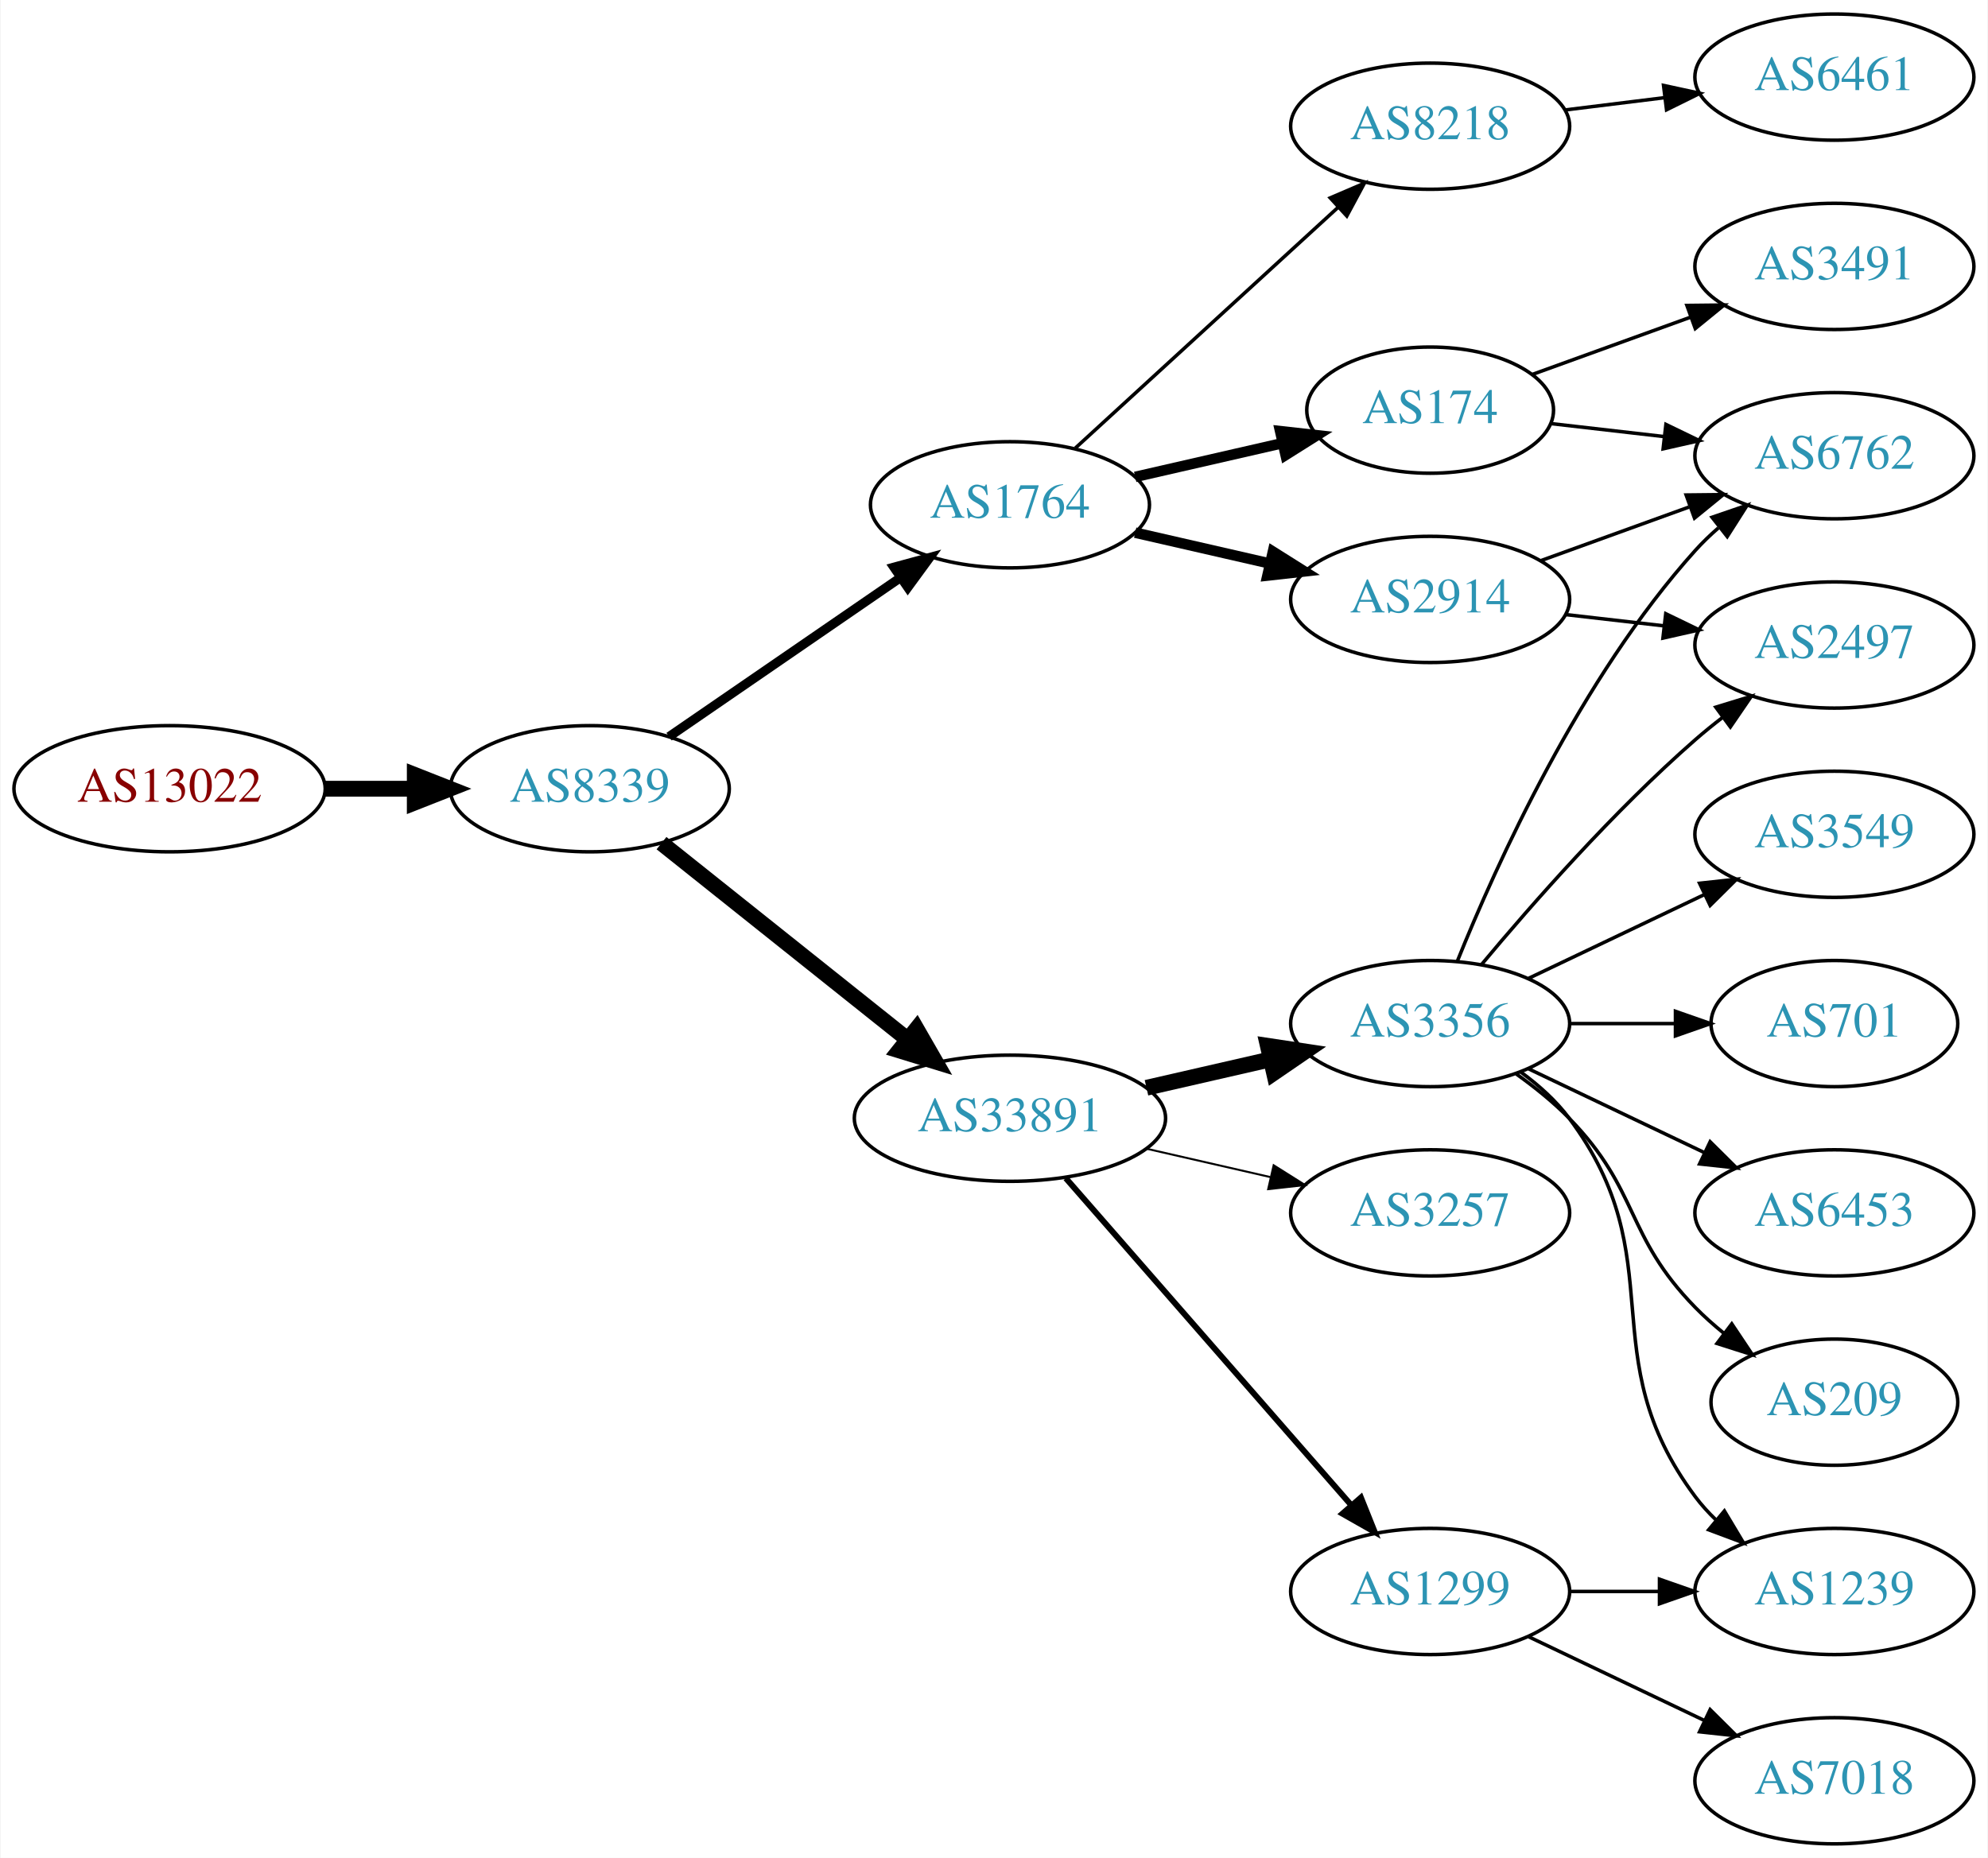
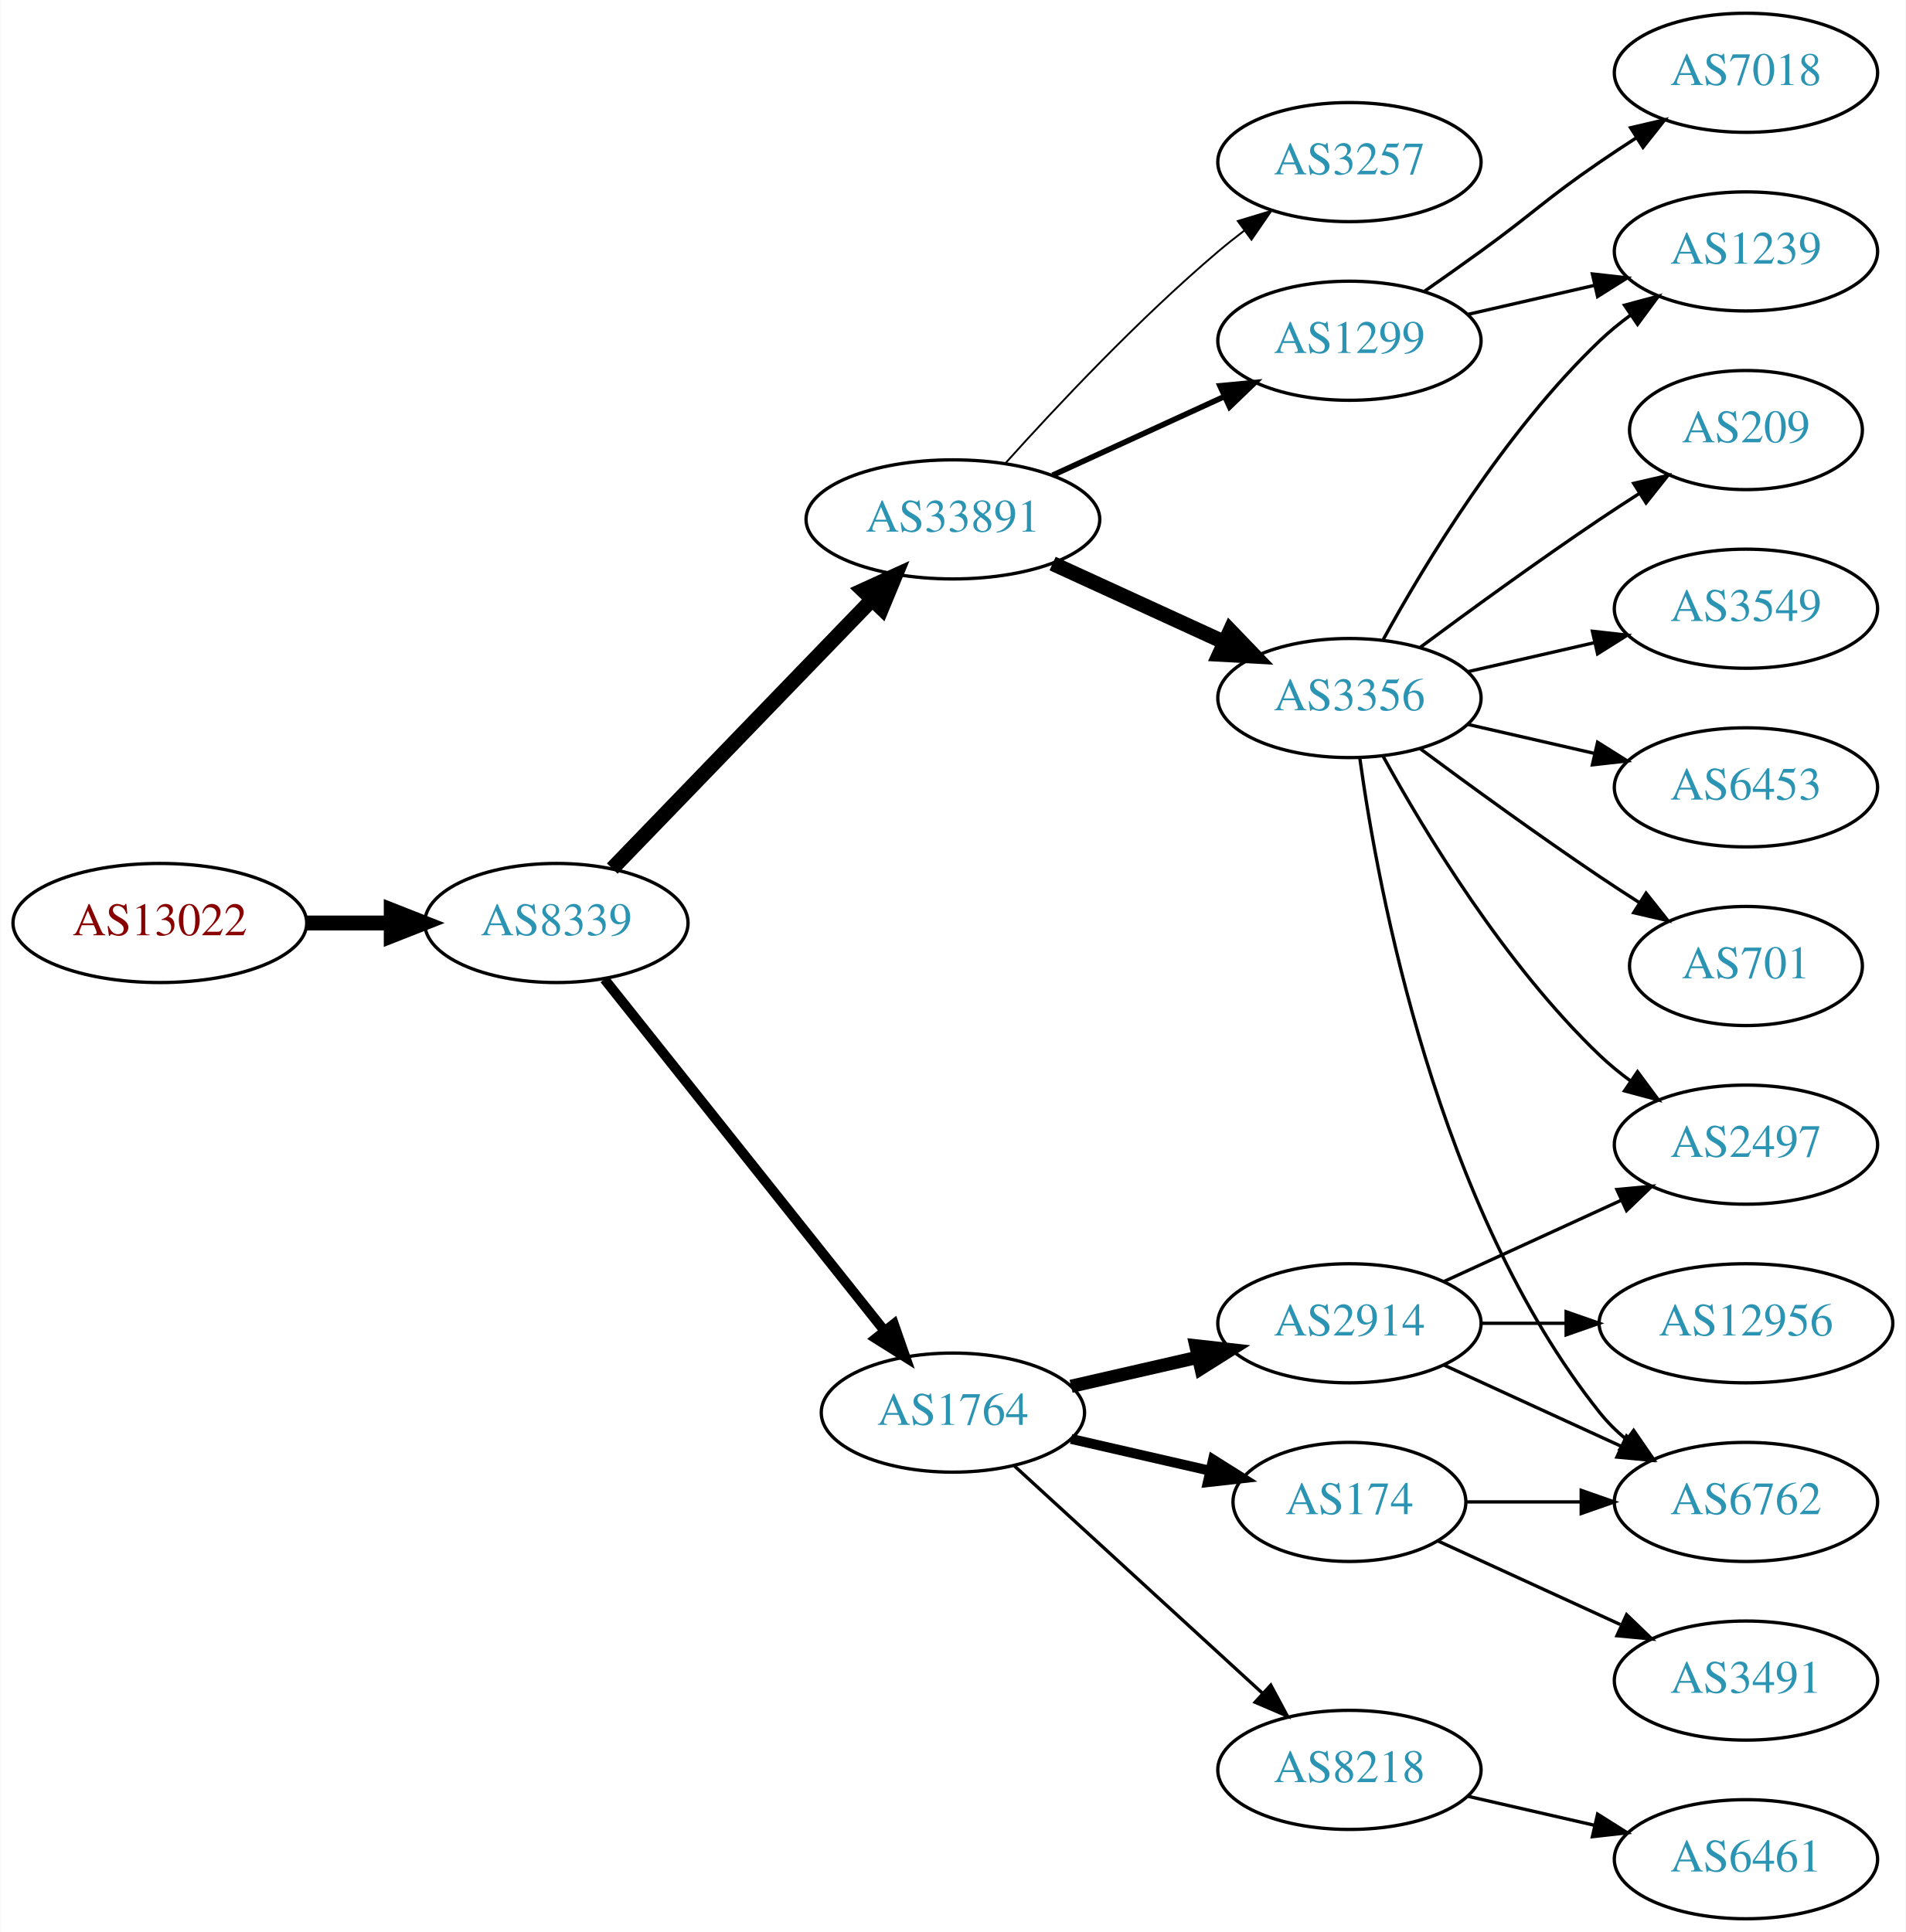
- <svg xmlns="http://www.w3.org/2000/svg" xmlns:xlink="http://www.w3.org/1999/xlink" width="567pt" height="530pt" viewBox="0.00 0.00 566.66 530.00">
-   <g id="graph0" class="graph" transform="scale(1 1) rotate(0) translate(4 526)">
-     <polygon fill="white" stroke="none" points="-4,4 -4,-526 562.663,-526 562.663,4 -4,4" />
+ <svg xmlns="http://www.w3.org/2000/svg" xmlns:xlink="http://www.w3.org/1999/xlink" width="576pt" height="584pt" viewBox="0.00 0.00 575.76 584.00">
+   <g id="graph0" class="graph" transform="scale(1 1) rotate(0) translate(4 580)">
+     <polygon fill="white" stroke="none" points="-4,4 -4,-580 571.762,-580 571.762,4 -4,4" />
    <g id="node1" class="node">
      <g id="a_node1">
        <a xlink:href="/asn/13022" xlink:title="AS13022 ~ STREAMS_GMBH [AT]">
          <ellipse fill="#ffffff" stroke="black" cx="44.196" cy="-301" rx="44.393" ry="18" />
          <text text-anchor="middle" x="44.196" y="-297.3" font-family="Times,serif" font-size="14.00" fill="#880000">AS13022</text>
        </a>
      </g>
    </g>
    <g id="node2" class="node">
      <g id="a_node2">
        <a xlink:href="/asn/8339" xlink:title="AS8339 ~ kabelplus GmbH [AT]">
          <ellipse fill="#ffffff" stroke="black" cx="164.039" cy="-301" rx="39.794" ry="18" />
          <text text-anchor="middle" x="164.039" y="-297.3" font-family="Times,serif" font-size="14.00" fill="#2c94b3">AS8339</text>
        </a>
      </g>
    </g>
    <g id="edge1" class="edge">
      <path fill="none" stroke="black" stroke-width="4.5" d="M88.407,-301C96.72,-301 105.482,-301 113.965,-301" />
      <polygon fill="black" stroke="black" stroke-width="4.5" points="114.123,-304.938 124.123,-301 114.123,-297.063 114.123,-304.938" />
    </g>
    <g id="node3" class="node">
      <g id="a_node3">
-         <a xlink:href="/asn/1764" xlink:title="AS1764 ~ NEXTLAYER-AS [AT]">
-           <ellipse fill="#ffffff" stroke="black" cx="283.881" cy="-382" rx="39.794" ry="18" />
-           <text text-anchor="middle" x="283.881" y="-378.3" font-family="Times,serif" font-size="14.00" fill="#2c94b3">AS1764</text>
+         <a xlink:href="/asn/33891" xlink:title="AS33891 ~ CORE-BACKBONE GMBH GLOBAL NETWORK [DE]">
+           <ellipse fill="#ffffff" stroke="black" cx="283.881" cy="-423" rx="44.393" ry="18" />
+           <text text-anchor="middle" x="283.881" y="-419.3" font-family="Times,serif" font-size="14.00" fill="#2c94b3">AS33891</text>
        </a>
      </g>
    </g>
    <g id="edge2" class="edge">
-       <path fill="none" stroke="black" stroke-width="2.625" d="M186.653,-315.857C205.141,-328.565 231.955,-346.995 252.585,-361.175" />
-       <polygon fill="black" stroke="black" stroke-width="2.625" points="250.781,-364.183 261.005,-366.963 254.747,-358.414 250.781,-364.183" />
+       <path fill="none" stroke="black" stroke-width="4.5" d="M180.931,-317.453C201.113,-338.347 236.102,-374.57 259.374,-398.663" />
+       <polygon fill="black" stroke="black" stroke-width="4.5" points="256.705,-401.567 266.484,-406.024 262.369,-396.096 256.705,-401.567" />
    </g>
    <g id="node4" class="node">
      <g id="a_node4">
-         <a xlink:href="/asn/33891" xlink:title="AS33891 ~ CORE-BACKBONE GMBH GLOBAL NETWORK [DE]">
-           <ellipse fill="#ffffff" stroke="black" cx="283.881" cy="-207" rx="44.393" ry="18" />
-           <text text-anchor="middle" x="283.881" y="-203.3" font-family="Times,serif" font-size="14.00" fill="#2c94b3">AS33891</text>
+         <a xlink:href="/asn/1764" xlink:title="AS1764 ~ NEXTLAYER-AS [AT]">
+           <ellipse fill="#ffffff" stroke="black" cx="283.881" cy="-153" rx="39.794" ry="18" />
+           <text text-anchor="middle" x="283.881" y="-149.3" font-family="Times,serif" font-size="14.00" fill="#2c94b3">AS1764</text>
        </a>
      </g>
    </g>
    <g id="edge3" class="edge">
-       <path fill="none" stroke="black" stroke-width="4.5" d="M184.498,-285.478C203.627,-270.219 233.026,-246.768 254.708,-229.473" />
-       <polygon fill="black" stroke="black" stroke-width="4.5" points="257.24,-232.49 262.602,-223.176 252.329,-226.334 257.24,-232.49" />
+       <path fill="none" stroke="black" stroke-width="3" d="M178.557,-284.023C199.335,-257.927 239.226,-207.827 263.208,-177.708" />
+       <polygon fill="black" stroke="black" stroke-width="3" points="266.03,-179.783 269.521,-169.779 260.554,-175.422 266.03,-179.783" />
    </g>
    <g id="node5" class="node">
      <g id="a_node5">
-         <a xlink:href="/asn/2914" xlink:title="AS2914 ~ NTT America, Inc. [US]">
-           <ellipse fill="#ffffff" stroke="black" cx="403.724" cy="-355" rx="39.794" ry="18" />
-           <text text-anchor="middle" x="403.724" y="-351.3" font-family="Times,serif" font-size="14.00" fill="#2c94b3">AS2914</text>
+         <a xlink:href="/asn/3257" xlink:title="AS3257 ~ GTT [DE]">
+           <ellipse fill="#ffffff" stroke="black" cx="403.724" cy="-531" rx="39.794" ry="18" />
+           <text text-anchor="middle" x="403.724" y="-527.3" font-family="Times,serif" font-size="14.00" fill="#2c94b3">AS3257</text>
        </a>
      </g>
    </g>
    <g id="edge4" class="edge">
-       <path fill="none" stroke="black" stroke-width="3" d="M319.6,-374.045C331.6,-371.296 345.221,-368.175 357.914,-365.267" />
-       <polygon fill="black" stroke="black" stroke-width="3" points="358.88,-368.636 367.845,-362.991 357.316,-361.813 358.88,-368.636" />
+       <path fill="none" stroke="black" stroke-width="0.562" d="M299.814,-440.044C315.14,-457.097 340.075,-483.65 364.077,-504 366.574,-506.117 369.235,-508.232 371.946,-510.293" />
+       <polygon fill="black" stroke="black" stroke-width="0.562" points="369.983,-513.194 380.123,-516.266 374.112,-507.541 369.983,-513.194" />
    </g>
    <g id="node6" class="node">
      <g id="a_node6">
-         <a xlink:href="/asn/174" xlink:title="AS174 ~ Cogent Communications [US]">
-           <ellipse fill="#ffffff" stroke="black" cx="403.724" cy="-409" rx="35.194" ry="18" />
-           <text text-anchor="middle" x="403.724" y="-405.3" font-family="Times,serif" font-size="14.00" fill="#2c94b3">AS174</text>
+         <a xlink:href="/asn/1299" xlink:title="AS1299 ~ Telia Carrier [EU]">
+           <ellipse fill="#ffffff" stroke="black" cx="403.724" cy="-477" rx="39.794" ry="18" />
+           <text text-anchor="middle" x="403.724" y="-473.3" font-family="Times,serif" font-size="14.00" fill="#2c94b3">AS1299</text>
        </a>
      </g>
    </g>
    <g id="edge5" class="edge">
-       <path fill="none" stroke="black" stroke-width="3" d="M319.6,-389.955C332.693,-392.955 347.715,-396.396 361.356,-399.522" />
-       <polygon fill="black" stroke="black" stroke-width="3" points="360.934,-403.016 371.463,-401.838 362.497,-396.193 360.934,-403.016" />
+       <path fill="none" stroke="black" stroke-width="1.688" d="M314.011,-436.348C329.622,-443.502 349.02,-452.391 365.692,-460.03" />
+       <polygon fill="black" stroke="black" stroke-width="1.688" points="364.595,-463.378 375.144,-464.362 367.511,-457.014 364.595,-463.378" />
    </g>
    <g id="node7" class="node">
      <g id="a_node7">
+         <a xlink:href="/asn/3356" xlink:title="AS3356 ~ Level 3 Parent, LLC [US]">
+           <ellipse fill="#ffffff" stroke="black" cx="403.724" cy="-369" rx="39.794" ry="18" />
+           <text text-anchor="middle" x="403.724" y="-365.3" font-family="Times,serif" font-size="14.00" fill="#2c94b3">AS3356</text>
+         </a>
+       </g>
+     </g>
+     <g id="edge6" class="edge">
+       <path fill="none" stroke="black" stroke-width="4.5" d="M314.011,-409.652C329.622,-402.498 349.02,-393.609 365.692,-385.97" />
+       <polygon fill="black" stroke="black" stroke-width="4.5" points="367.693,-389.384 375.144,-381.638 364.412,-382.225 367.693,-389.384" />
+     </g>
+     <g id="node16" class="node">
+       <g id="a_node16">
+         <a xlink:href="/asn/2914" xlink:title="AS2914 ~ NTT America, Inc. [US]">
+           <ellipse fill="#ffffff" stroke="black" cx="403.724" cy="-180" rx="39.794" ry="18" />
+           <text text-anchor="middle" x="403.724" y="-176.3" font-family="Times,serif" font-size="14.00" fill="#2c94b3">AS2914</text>
+         </a>
+       </g>
+     </g>
+     <g id="edge16" class="edge">
+       <path fill="none" stroke="black" stroke-width="4" d="M319.6,-160.955C331.6,-163.704 345.221,-166.825 357.914,-169.733" />
+       <polygon fill="black" stroke="black" stroke-width="4" points="357.316,-173.187 367.845,-172.009 358.88,-166.364 357.316,-173.187" />
+     </g>
+     <g id="node17" class="node">
+       <g id="a_node17">
+         <a xlink:href="/asn/174" xlink:title="AS174 ~ Cogent Communications [US]">
+           <ellipse fill="#ffffff" stroke="black" cx="403.724" cy="-126" rx="35.194" ry="18" />
+           <text text-anchor="middle" x="403.724" y="-122.3" font-family="Times,serif" font-size="14.00" fill="#2c94b3">AS174</text>
+         </a>
+       </g>
+     </g>
+     <g id="edge17" class="edge">
+       <path fill="none" stroke="black" stroke-width="3" d="M319.6,-145.045C332.693,-142.045 347.715,-138.604 361.356,-135.478" />
+       <polygon fill="black" stroke="black" stroke-width="3" points="362.497,-138.807 371.463,-133.162 360.934,-131.984 362.497,-138.807" />
+     </g>
+     <g id="node18" class="node">
+       <g id="a_node18">
        <a xlink:href="/asn/8218" xlink:title="AS8218 ~ legacy Neotelecoms [FR]">
-           <ellipse fill="#ffffff" stroke="black" cx="403.724" cy="-490" rx="39.794" ry="18" />
-           <text text-anchor="middle" x="403.724" y="-486.3" font-family="Times,serif" font-size="14.00" fill="#2c94b3">AS8218</text>
-         </a>
-       </g>
-     </g>
-     <g id="edge6" class="edge">
-       <path fill="none" stroke="black" d="M302.523,-398.169C322.396,-416.382 354.859,-446.133 377.427,-466.817" />
-       <polygon fill="black" stroke="black" points="375.224,-469.545 384.961,-473.721 379.953,-464.384 375.224,-469.545" />
+           <ellipse fill="#ffffff" stroke="black" cx="403.724" cy="-45" rx="39.794" ry="18" />
+           <text text-anchor="middle" x="403.724" y="-41.3" font-family="Times,serif" font-size="14.00" fill="#2c94b3">AS8218</text>
+         </a>
+       </g>
+     </g>
+     <g id="edge18" class="edge">
+       <path fill="none" stroke="black" d="M302.523,-136.831C322.396,-118.618 354.859,-88.867 377.427,-68.183" />
+       <polygon fill="black" stroke="black" points="379.953,-70.616 384.961,-61.279 375.224,-65.455 379.953,-70.616" />
    </g>
    <g id="node8" class="node">
      <g id="a_node8">
-         <a xlink:href="/asn/3356" xlink:title="AS3356 ~ Level 3 Parent, LLC [US]">
-           <ellipse fill="#ffffff" stroke="black" cx="403.724" cy="-234" rx="39.794" ry="18" />
-           <text text-anchor="middle" x="403.724" y="-230.3" font-family="Times,serif" font-size="14.00" fill="#2c94b3">AS3356</text>
+         <a xlink:href="/asn/7018" xlink:title="AS7018 ~ AT&amp;T Services, Inc. [US]">
+           <ellipse fill="#ffffff" stroke="black" cx="523.566" cy="-558" rx="39.794" ry="18" />
+           <text text-anchor="middle" x="523.566" y="-554.3" font-family="Times,serif" font-size="14.00" fill="#2c94b3">AS7018</text>
        </a>
      </g>
    </g>
    <g id="edge7" class="edge">
-       <path fill="none" stroke="black" stroke-width="4.5" d="M322.816,-215.692C334.057,-218.267 346.469,-221.111 358.092,-223.774" />
-       <polygon fill="black" stroke="black" stroke-width="4.5" points="357.427,-227.661 368.054,-226.057 359.186,-219.985 357.427,-227.661" />
+       <path fill="none" stroke="black" d="M426.481,-492.009C432.015,-495.879 437.934,-500.064 443.37,-504 459.57,-515.729 462.876,-519.689 479.37,-531 482.899,-533.419 486.636,-535.889 490.377,-538.302" />
+       <polygon fill="black" stroke="black" points="488.699,-541.382 499.018,-543.784 492.449,-535.472 488.699,-541.382" />
    </g>
    <g id="node9" class="node">
      <g id="a_node9">
-         <a xlink:href="/asn/3257" xlink:title="AS3257 ~ GTT [DE]">
-           <ellipse fill="#ffffff" stroke="black" cx="403.724" cy="-180" rx="39.794" ry="18" />
-           <text text-anchor="middle" x="403.724" y="-176.3" font-family="Times,serif" font-size="14.00" fill="#2c94b3">AS3257</text>
+         <a xlink:href="/asn/1239" xlink:title="AS1239 ~ Sprint [US]">
+           <ellipse fill="#ffffff" stroke="black" cx="523.566" cy="-504" rx="39.794" ry="18" />
+           <text text-anchor="middle" x="523.566" y="-500.3" font-family="Times,serif" font-size="14.00" fill="#2c94b3">AS1239</text>
        </a>
      </g>
    </g>
    <g id="edge8" class="edge">
-       <path fill="none" stroke="black" stroke-width="0.562" d="M322.816,-198.308C334.057,-195.733 346.469,-192.889 358.092,-190.226" />
-       <polygon fill="black" stroke="black" stroke-width="0.562" points="359.088,-193.588 368.054,-187.943 357.525,-186.765 359.088,-193.588" />
+       <path fill="none" stroke="black" d="M439.443,-484.955C451.443,-487.704 465.064,-490.825 477.756,-493.733" />
+       <polygon fill="black" stroke="black" points="477.159,-497.187 487.688,-496.009 478.722,-490.364 477.159,-497.187" />
+     </g>
+     <g id="edge13" class="edge">
+       <path fill="none" stroke="black" d="M413.965,-386.713C426.51,-409.561 450.687,-449.611 479.37,-477 482.238,-479.739 485.427,-482.347 488.736,-484.785" />
+       <polygon fill="black" stroke="black" points="486.86,-487.742 497.096,-490.477 490.8,-481.956 486.86,-487.742" />
    </g>
    <g id="node10" class="node">
      <g id="a_node10">
-         <a xlink:href="/asn/1299" xlink:title="AS1299 ~ Telia Carrier [EU]">
-           <ellipse fill="#ffffff" stroke="black" cx="403.724" cy="-72" rx="39.794" ry="18" />
-           <text text-anchor="middle" x="403.724" y="-68.3" font-family="Times,serif" font-size="14.00" fill="#2c94b3">AS1299</text>
+         <a xlink:href="/asn/6762" xlink:title="AS6762 ~ TELECOM ITALIA SPARKLE S.p.A. [IT]">
+           <ellipse fill="#ffffff" stroke="black" cx="523.566" cy="-126" rx="39.794" ry="18" />
+           <text text-anchor="middle" x="523.566" y="-122.3" font-family="Times,serif" font-size="14.00" fill="#2c94b3">AS6762</text>
        </a>
      </g>
    </g>
    <g id="edge9" class="edge">
-       <path fill="none" stroke="black" stroke-width="1.688" d="M299.806,-189.902C320.349,-166.369 357.468,-123.845 381.064,-96.813" />
-       <polygon fill="black" stroke="black" stroke-width="1.688" points="383.981,-98.794 387.92,-88.959 378.707,-94.191 383.981,-98.794" />
+       <path fill="none" stroke="black" d="M406.863,-350.83C412.363,-311.026 430.189,-214.767 479.37,-153 481.711,-150.06 484.466,-147.351 487.432,-144.879" />
+       <polygon fill="black" stroke="black" points="489.624,-147.612 495.638,-138.89 485.497,-141.958 489.624,-147.612" />
+     </g>
+     <g id="node11" class="node">
+       <g id="a_node11">
+         <a xlink:href="/asn/3549" xlink:title="AS3549 ~ Level 3 Parent, LLC [US]">
+           <ellipse fill="#ffffff" stroke="black" cx="523.566" cy="-396" rx="39.794" ry="18" />
+           <text text-anchor="middle" x="523.566" y="-392.3" font-family="Times,serif" font-size="14.00" fill="#2c94b3">AS3549</text>
+         </a>
+       </g>
+     </g>
+     <g id="edge10" class="edge">
+       <path fill="none" stroke="black" d="M439.443,-376.955C451.443,-379.704 465.064,-382.825 477.756,-385.733" />
+       <polygon fill="black" stroke="black" points="477.159,-389.187 487.688,-388.009 478.722,-382.364 477.159,-389.187" />
+     </g>
+     <g id="node12" class="node">
+       <g id="a_node12">
+         <a xlink:href="/asn/6453" xlink:title="AS6453 ~ TATA COMMUNICATIONS (AMERICA) INC [US]">
+           <ellipse fill="#ffffff" stroke="black" cx="523.566" cy="-342" rx="39.794" ry="18" />
+           <text text-anchor="middle" x="523.566" y="-338.3" font-family="Times,serif" font-size="14.00" fill="#2c94b3">AS6453</text>
+         </a>
+       </g>
+     </g>
+     <g id="edge11" class="edge">
+       <path fill="none" stroke="black" d="M439.443,-361.045C451.443,-358.296 465.064,-355.175 477.756,-352.267" />
+       <polygon fill="black" stroke="black" points="478.722,-355.636 487.688,-349.991 477.159,-348.813 478.722,-355.636" />
    </g>
    <g id="node13" class="node">
      <g id="a_node13">
-         <a xlink:href="/asn/6762" xlink:title="AS6762 ~ TELECOM ITALIA SPARKLE S.p.A. [IT]">
-           <ellipse fill="#ffffff" stroke="black" cx="519.017" cy="-396" rx="39.794" ry="18" />
-           <text text-anchor="middle" x="519.017" y="-392.3" font-family="Times,serif" font-size="14.00" fill="#2c94b3">AS6762</text>
-         </a>
-       </g>
+         <a xlink:href="/asn/701" xlink:title="AS701 ~ UUNET [US]">
+           <ellipse fill="#ffffff" stroke="black" cx="523.566" cy="-288" rx="35.194" ry="18" />
+           <text text-anchor="middle" x="523.566" y="-284.3" font-family="Times,serif" font-size="14.00" fill="#2c94b3">AS701</text>
+         </a>
+       </g>
+     </g>
+     <g id="edge12" class="edge">
+       <path fill="none" stroke="black" d="M425.054,-353.723C439.916,-342.696 460.661,-327.593 479.37,-315 483.188,-312.431 487.238,-309.79 491.268,-307.214" />
+       <polygon fill="black" stroke="black" points="493.372,-310.025 499.962,-301.729 489.637,-304.105 493.372,-310.025" />
+     </g>
+     <g id="node14" class="node">
+       <g id="a_node14">
+         <a xlink:href="/asn/2497" xlink:title="AS2497 ~ Internet Initiative Japan Inc. [JP]">
+           <ellipse fill="#ffffff" stroke="black" cx="523.566" cy="-234" rx="39.794" ry="18" />
+           <text text-anchor="middle" x="523.566" y="-230.3" font-family="Times,serif" font-size="14.00" fill="#2c94b3">AS2497</text>
+         </a>
+       </g>
+     </g>
+     <g id="edge14" class="edge">
+       <path fill="none" stroke="black" d="M413.965,-351.287C426.51,-328.439 450.687,-288.389 479.37,-261 482.238,-258.261 485.427,-255.653 488.736,-253.215" />
+       <polygon fill="black" stroke="black" points="490.8,-256.044 497.096,-247.523 486.86,-250.258 490.8,-256.044" />
+     </g>
+     <g id="node15" class="node">
+       <g id="a_node15">
+         <a xlink:href="/asn/209" xlink:title="AS209 ~ CenturyLink Communications, LLC [US]">
+           <ellipse fill="#ffffff" stroke="black" cx="523.566" cy="-450" rx="35.194" ry="18" />
+           <text text-anchor="middle" x="523.566" y="-446.3" font-family="Times,serif" font-size="14.00" fill="#2c94b3">AS209</text>
+         </a>
+       </g>
+     </g>
+     <g id="edge15" class="edge">
+       <path fill="none" stroke="black" d="M425.054,-384.277C439.916,-395.304 460.661,-410.407 479.37,-423 483.188,-425.569 487.238,-428.21 491.268,-430.786" />
+       <polygon fill="black" stroke="black" points="489.637,-433.895 499.962,-436.271 493.372,-427.975 489.637,-433.895" />
+     </g>
+     <g id="edge19" class="edge">
+       <path fill="none" stroke="black" d="M432.353,-167.339C448.31,-160.027 468.58,-150.739 485.863,-142.819" />
+       <polygon fill="black" stroke="black" points="487.478,-145.929 495.111,-138.581 484.562,-139.565 487.478,-145.929" />
+     </g>
+     <g id="edge20" class="edge">
+       <path fill="none" stroke="black" d="M432.353,-192.661C448.31,-199.973 468.58,-209.261 485.863,-217.181" />
+       <polygon fill="black" stroke="black" points="484.562,-220.435 495.111,-221.419 487.478,-214.071 484.562,-220.435" />
+     </g>
+     <g id="node19" class="node">
+       <g id="a_node19">
+         <a xlink:href="/asn/12956" xlink:title="AS12956 ~ TELXIUS [ES]">
+           <ellipse fill="#ffffff" stroke="black" cx="523.566" cy="-180" rx="44.393" ry="18" />
+           <text text-anchor="middle" x="523.566" y="-176.3" font-family="Times,serif" font-size="14.00" fill="#2c94b3">AS12956</text>
+         </a>
+       </g>
+     </g>
+     <g id="edge21" class="edge">
+       <path fill="none" stroke="black" d="M443.636,-180C451.739,-180 460.414,-180 468.941,-180" />
+       <polygon fill="black" stroke="black" points="469.218,-183.5 479.218,-180 469.218,-176.5 469.218,-183.5" />
    </g>
    <g id="edge23" class="edge">
-       <path fill="none" stroke="black" d="M435.382,-366.095C448.355,-370.79 463.648,-376.324 477.529,-381.348" />
-       <polygon fill="black" stroke="black" points="476.739,-384.784 487.334,-384.896 479.121,-378.202 476.739,-384.784" />
-     </g>
-     <g id="node16" class="node">
-       <g id="a_node16">
-         <a xlink:href="/asn/2497" xlink:title="AS2497 ~ Internet Initiative Japan Inc. [JP]">
-           <ellipse fill="#ffffff" stroke="black" cx="519.017" cy="-342" rx="39.794" ry="18" />
-           <text text-anchor="middle" x="519.017" y="-338.3" font-family="Times,serif" font-size="14.00" fill="#2c94b3">AS2497</text>
-         </a>
-       </g>
-     </g>
-     <g id="edge22" class="edge">
-       <path fill="none" stroke="black" d="M442.449,-350.671C451.43,-349.641 461.129,-348.528 470.486,-347.454" />
-       <polygon fill="black" stroke="black" points="470.921,-350.927 480.457,-346.31 470.123,-343.973 470.921,-350.927" />
-     </g>
-     <g id="edge20" class="edge">
-       <path fill="none" stroke="black" d="M438.103,-405.17C448.193,-404.012 459.476,-402.717 470.311,-401.474" />
-       <polygon fill="black" stroke="black" points="470.972,-404.921 480.508,-400.304 470.174,-397.967 470.972,-404.921" />
+       <path fill="none" stroke="black" d="M439.125,-126C449.949,-126 462.117,-126 473.744,-126" />
+       <polygon fill="black" stroke="black" points="473.775,-129.5 483.775,-126 473.775,-122.5 473.775,-129.5" />
    </g>
    <g id="node20" class="node">
      <g id="a_node20">
        <a xlink:href="/asn/3491" xlink:title="AS3491 ~ PCCW Global, Inc. [US]">
-           <ellipse fill="#ffffff" stroke="black" cx="519.017" cy="-450" rx="39.794" ry="18" />
-           <text text-anchor="middle" x="519.017" y="-446.3" font-family="Times,serif" font-size="14.00" fill="#2c94b3">AS3491</text>
-         </a>
-       </g>
-     </g>
-     <g id="edge21" class="edge">
-       <path fill="none" stroke="black" d="M432.729,-419.135C446.382,-424.076 463.047,-430.107 478.012,-435.522" />
-       <polygon fill="black" stroke="black" points="476.957,-438.863 487.552,-438.975 479.339,-432.281 476.957,-438.863" />
-     </g>
-     <g id="node19" class="node">
-       <g id="a_node19">
+           <ellipse fill="#ffffff" stroke="black" cx="523.566" cy="-72" rx="39.794" ry="18" />
+           <text text-anchor="middle" x="523.566" y="-68.3" font-family="Times,serif" font-size="14.00" fill="#2c94b3">AS3491</text>
+         </a>
+       </g>
+     </g>
+     <g id="edge22" class="edge">
+       <path fill="none" stroke="black" d="M430.585,-114.149C446.705,-106.762 467.708,-97.138 485.573,-88.952" />
+       <polygon fill="black" stroke="black" points="487.492,-91.923 495.125,-84.575 484.575,-85.559 487.492,-91.923" />
+     </g>
+     <g id="node21" class="node">
+       <g id="a_node21">
        <a xlink:href="/asn/6461" xlink:title="AS6461 ~ Zayo Bandwidth [US]">
-           <ellipse fill="#ffffff" stroke="black" cx="519.017" cy="-504" rx="39.794" ry="18" />
-           <text text-anchor="middle" x="519.017" y="-500.3" font-family="Times,serif" font-size="14.00" fill="#2c94b3">AS6461</text>
-         </a>
-       </g>
-     </g>
-     <g id="edge19" class="edge">
-       <path fill="none" stroke="black" d="M442.134,-494.623C451.222,-495.746 461.059,-496.962 470.544,-498.134" />
-       <polygon fill="black" stroke="black" points="470.292,-501.629 480.646,-499.382 471.15,-494.682 470.292,-501.629" />
-     </g>
-     <g id="node11" class="node">
-       <g id="a_node11">
-         <a xlink:href="/asn/1239" xlink:title="AS1239 ~ Sprint [US]">
-           <ellipse fill="#ffffff" stroke="black" cx="519.017" cy="-72" rx="39.794" ry="18" />
-           <text text-anchor="middle" x="519.017" y="-68.3" font-family="Times,serif" font-size="14.00" fill="#2c94b3">AS1239</text>
-         </a>
-       </g>
-     </g>
-     <g id="edge10" class="edge">
-       <path fill="none" stroke="black" d="M429.655,-220.118C434.731,-216.389 439.649,-211.984 443.37,-207 473.642,-166.458 449.099,-139.542 479.37,-99 481.115,-96.664 483.122,-94.455 485.285,-92.383" />
-       <polygon fill="black" stroke="black" points="487.645,-94.973 493.086,-85.882 483.163,-89.595 487.645,-94.973" />
-     </g>
-     <g id="node12" class="node">
-       <g id="a_node12">
-         <a xlink:href="/asn/701" xlink:title="AS701 ~ UUNET [US]">
-           <ellipse fill="#ffffff" stroke="black" cx="519.017" cy="-234" rx="35.194" ry="18" />
-           <text text-anchor="middle" x="519.017" y="-230.3" font-family="Times,serif" font-size="14.00" fill="#2c94b3">AS701</text>
-         </a>
-       </g>
-     </g>
-     <g id="edge11" class="edge">
-       <path fill="none" stroke="black" d="M443.396,-234C453.101,-234 463.592,-234 473.555,-234" />
-       <polygon fill="black" stroke="black" points="473.691,-237.5 483.691,-234 473.691,-230.5 473.691,-237.5" />
-     </g>
-     <g id="edge12" class="edge">
-       <path fill="none" stroke="black" d="M411.472,-251.787C422.523,-279.243 446.576,-332.578 479.37,-369 481.373,-371.224 483.591,-373.363 485.924,-375.397" />
-       <polygon fill="black" stroke="black" points="484.122,-378.433 494.143,-381.873 488.454,-372.935 484.122,-378.433" />
-     </g>
-     <g id="node14" class="node">
-       <g id="a_node14">
-         <a xlink:href="/asn/6453" xlink:title="AS6453 ~ TATA COMMUNICATIONS (AMERICA) INC [US]">
-           <ellipse fill="#ffffff" stroke="black" cx="519.017" cy="-180" rx="39.794" ry="18" />
-           <text text-anchor="middle" x="519.017" y="-176.3" font-family="Times,serif" font-size="14.00" fill="#2c94b3">AS6453</text>
-         </a>
-       </g>
-     </g>
-     <g id="edge13" class="edge">
-       <path fill="none" stroke="black" d="M431.86,-221.066C446.854,-213.919 465.675,-204.948 481.898,-197.215" />
-       <polygon fill="black" stroke="black" points="483.581,-200.291 491.102,-192.829 480.569,-193.972 483.581,-200.291" />
-     </g>
-     <g id="node15" class="node">
-       <g id="a_node15">
-         <a xlink:href="/asn/209" xlink:title="AS209 ~ CenturyLink Communications, LLC [US]">
-           <ellipse fill="#ffffff" stroke="black" cx="519.017" cy="-126" rx="35.194" ry="18" />
-           <text text-anchor="middle" x="519.017" y="-122.3" font-family="Times,serif" font-size="14.00" fill="#2c94b3">AS209</text>
-         </a>
-       </g>
-     </g>
-     <g id="edge14" class="edge">
-       <path fill="none" stroke="black" d="M428.318,-219.611C433.574,-215.852 438.906,-211.563 443.37,-207 463.543,-186.383 459.198,-173.617 479.37,-153 481.849,-150.466 484.596,-148.017 487.448,-145.696" />
-       <polygon fill="black" stroke="black" points="489.751,-148.343 495.634,-139.532 485.54,-142.752 489.751,-148.343" />
-     </g>
-     <g id="edge15" class="edge">
-       <path fill="none" stroke="black" d="M418.354,-250.817C432.636,-267.929 456.183,-294.745 479.37,-315 481.836,-317.154 484.475,-319.294 487.172,-321.372" />
-       <polygon fill="black" stroke="black" points="485.197,-324.264 495.326,-327.37 489.345,-318.625 485.197,-324.264" />
-     </g>
-     <g id="node17" class="node">
-       <g id="a_node17">
-         <a xlink:href="/asn/3549" xlink:title="AS3549 ~ Level 3 Parent, LLC [US]">
-           <ellipse fill="#ffffff" stroke="black" cx="519.017" cy="-288" rx="39.794" ry="18" />
-           <text text-anchor="middle" x="519.017" y="-284.3" font-family="Times,serif" font-size="14.00" fill="#2c94b3">AS3549</text>
-         </a>
-       </g>
-     </g>
-     <g id="edge16" class="edge">
-       <path fill="none" stroke="black" d="M431.86,-246.934C446.854,-254.081 465.675,-263.052 481.898,-270.785" />
-       <polygon fill="black" stroke="black" points="480.569,-274.028 491.102,-275.171 483.581,-267.709 480.569,-274.028" />
-     </g>
-     <g id="edge18" class="edge">
-       <path fill="none" stroke="black" d="M443.396,-72C451.599,-72 460.363,-72 468.895,-72" />
-       <polygon fill="black" stroke="black" points="469.134,-75.5 479.134,-72 469.134,-68.5 469.134,-75.5" />
-     </g>
-     <g id="node18" class="node">
-       <g id="a_node18">
-         <a xlink:href="/asn/7018" xlink:title="AS7018 ~ AT&amp;T Services, Inc. [US]">
-           <ellipse fill="#ffffff" stroke="black" cx="519.017" cy="-18" rx="39.794" ry="18" />
-           <text text-anchor="middle" x="519.017" y="-14.3" font-family="Times,serif" font-size="14.00" fill="#2c94b3">AS7018</text>
-         </a>
-       </g>
-     </g>
-     <g id="edge17" class="edge">
-       <path fill="none" stroke="black" d="M431.86,-59.066C446.854,-51.919 465.675,-42.948 481.898,-35.215" />
-       <polygon fill="black" stroke="black" points="483.581,-38.291 491.102,-30.829 480.569,-31.972 483.581,-38.291" />
+           <ellipse fill="#ffffff" stroke="black" cx="523.566" cy="-18" rx="39.794" ry="18" />
+           <text text-anchor="middle" x="523.566" y="-14.3" font-family="Times,serif" font-size="14.00" fill="#2c94b3">AS6461</text>
+         </a>
+       </g>
+     </g>
+     <g id="edge24" class="edge">
+       <path fill="none" stroke="black" d="M439.443,-37.045C451.443,-34.296 465.064,-31.175 477.756,-28.267" />
+       <polygon fill="black" stroke="black" points="478.722,-31.636 487.688,-25.991 477.159,-24.813 478.722,-31.636" />
    </g>
  </g>
</svg>
